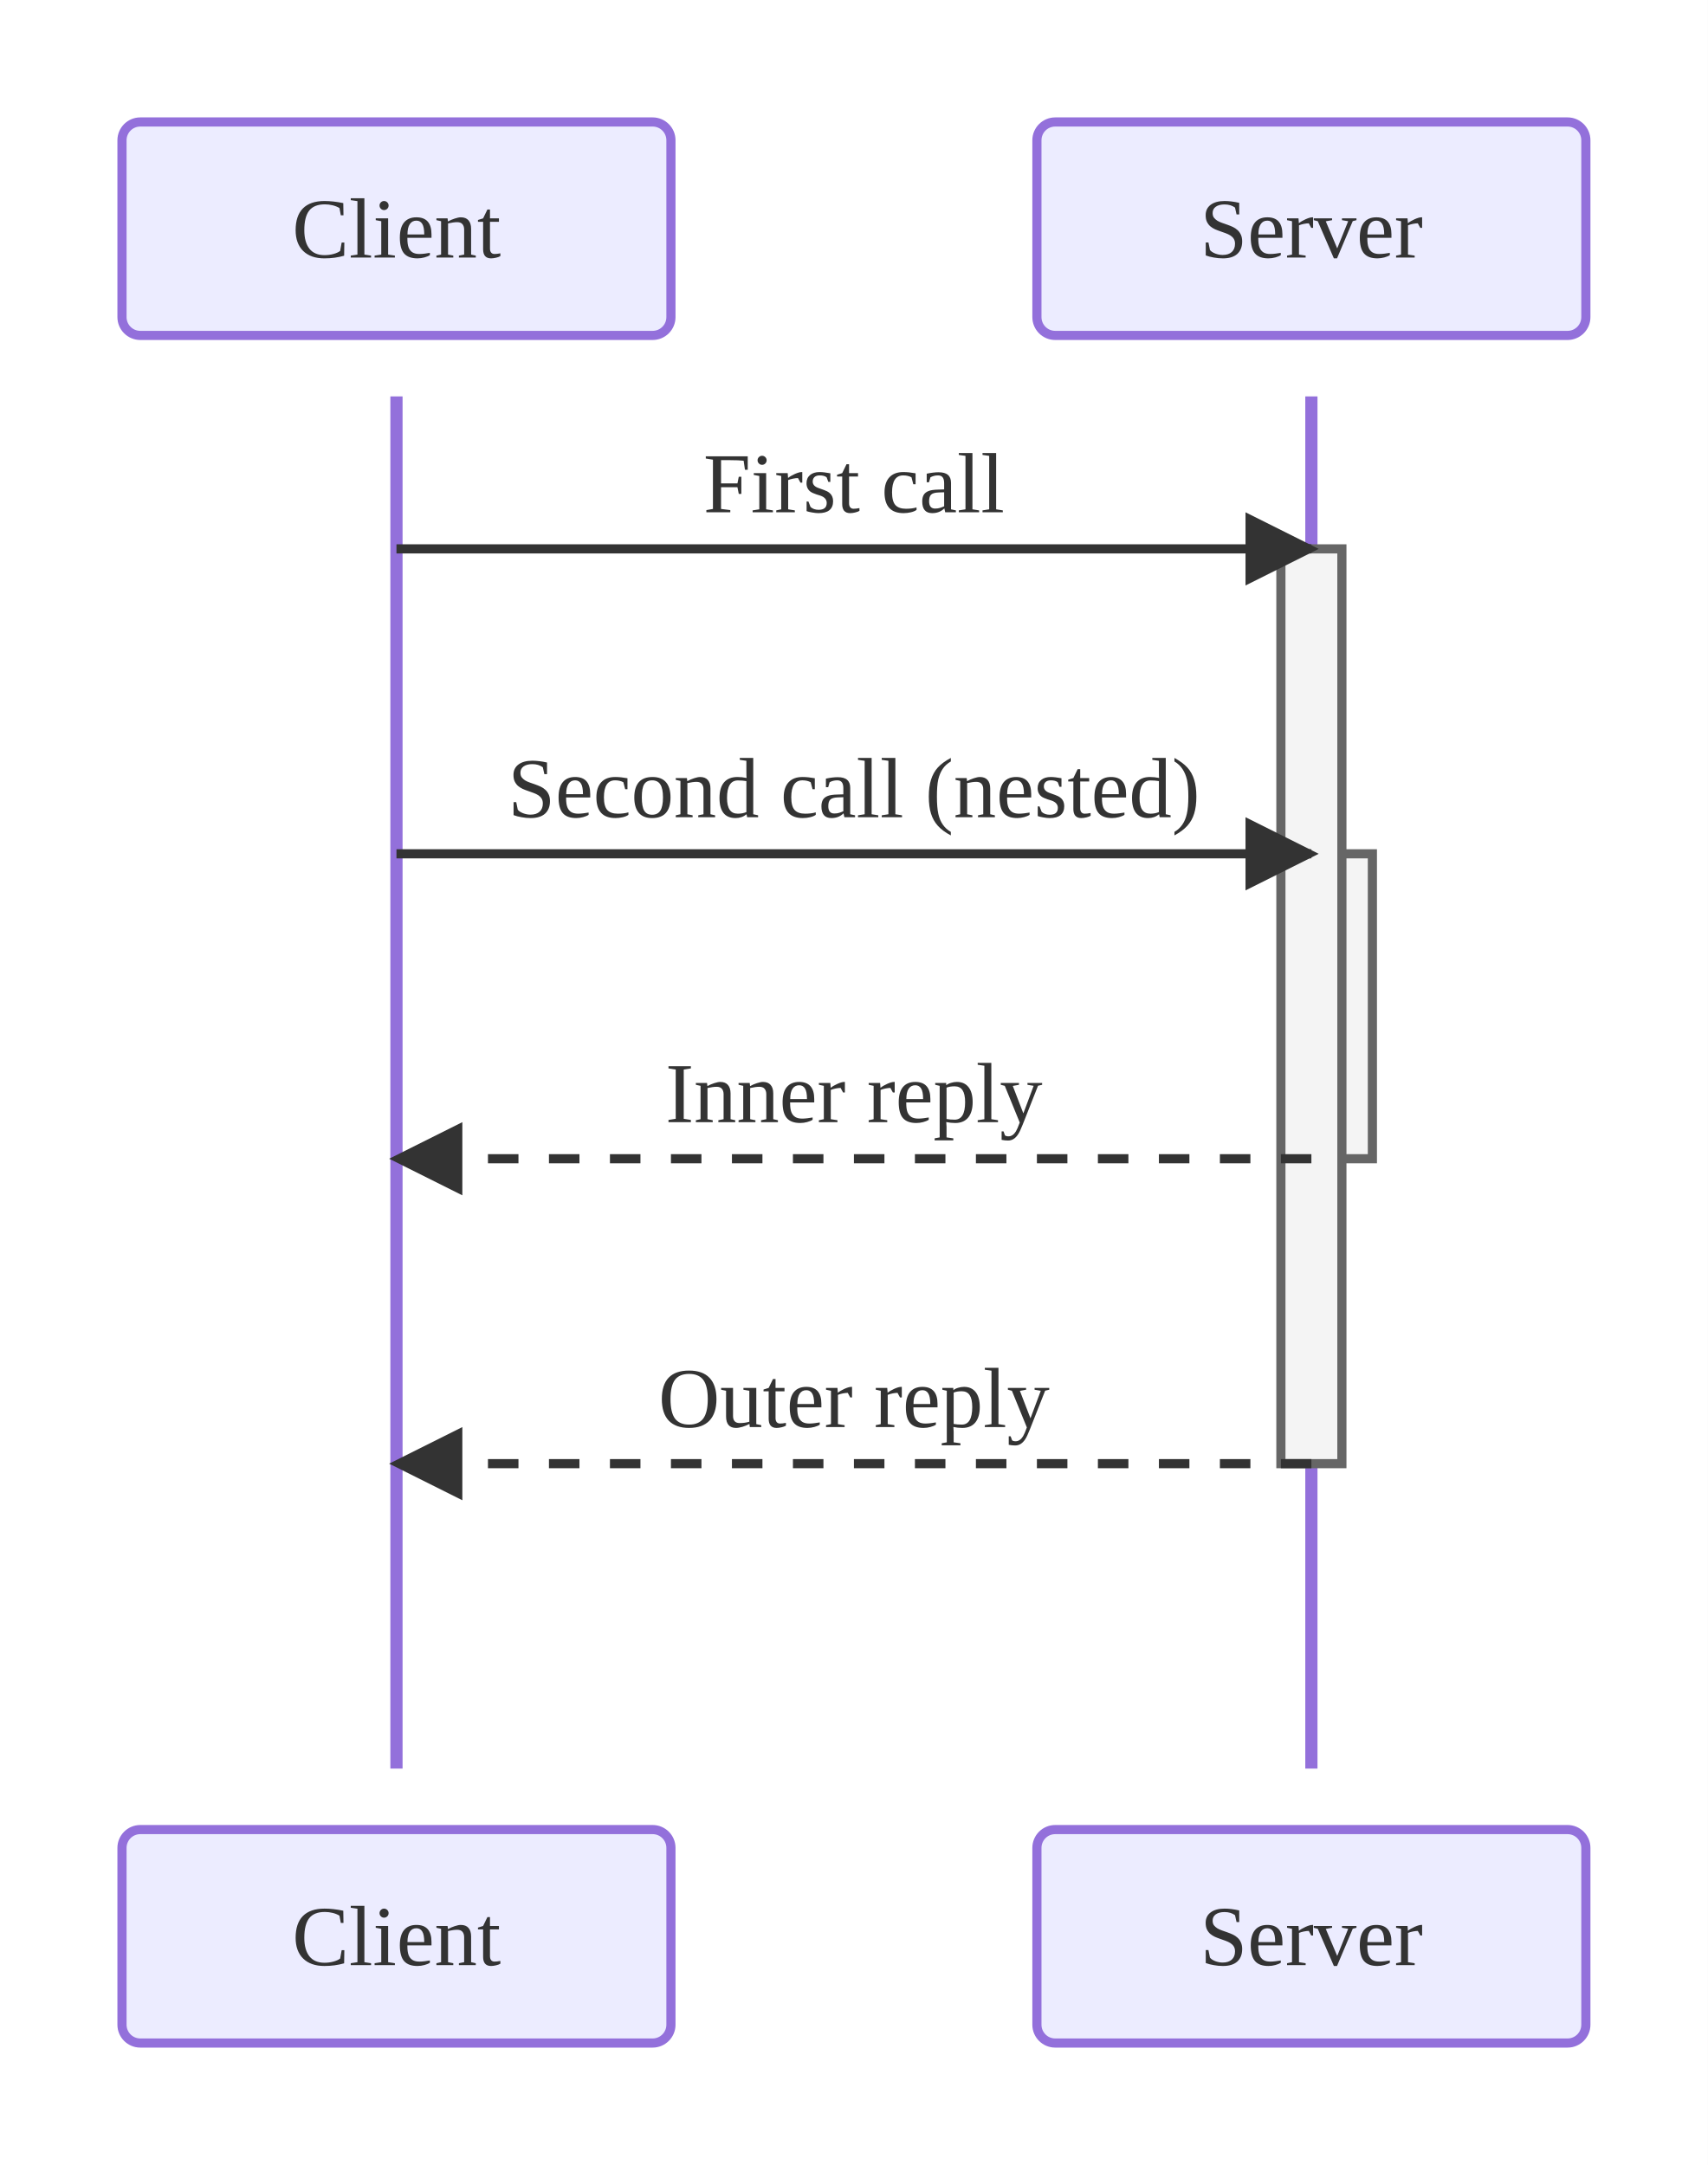
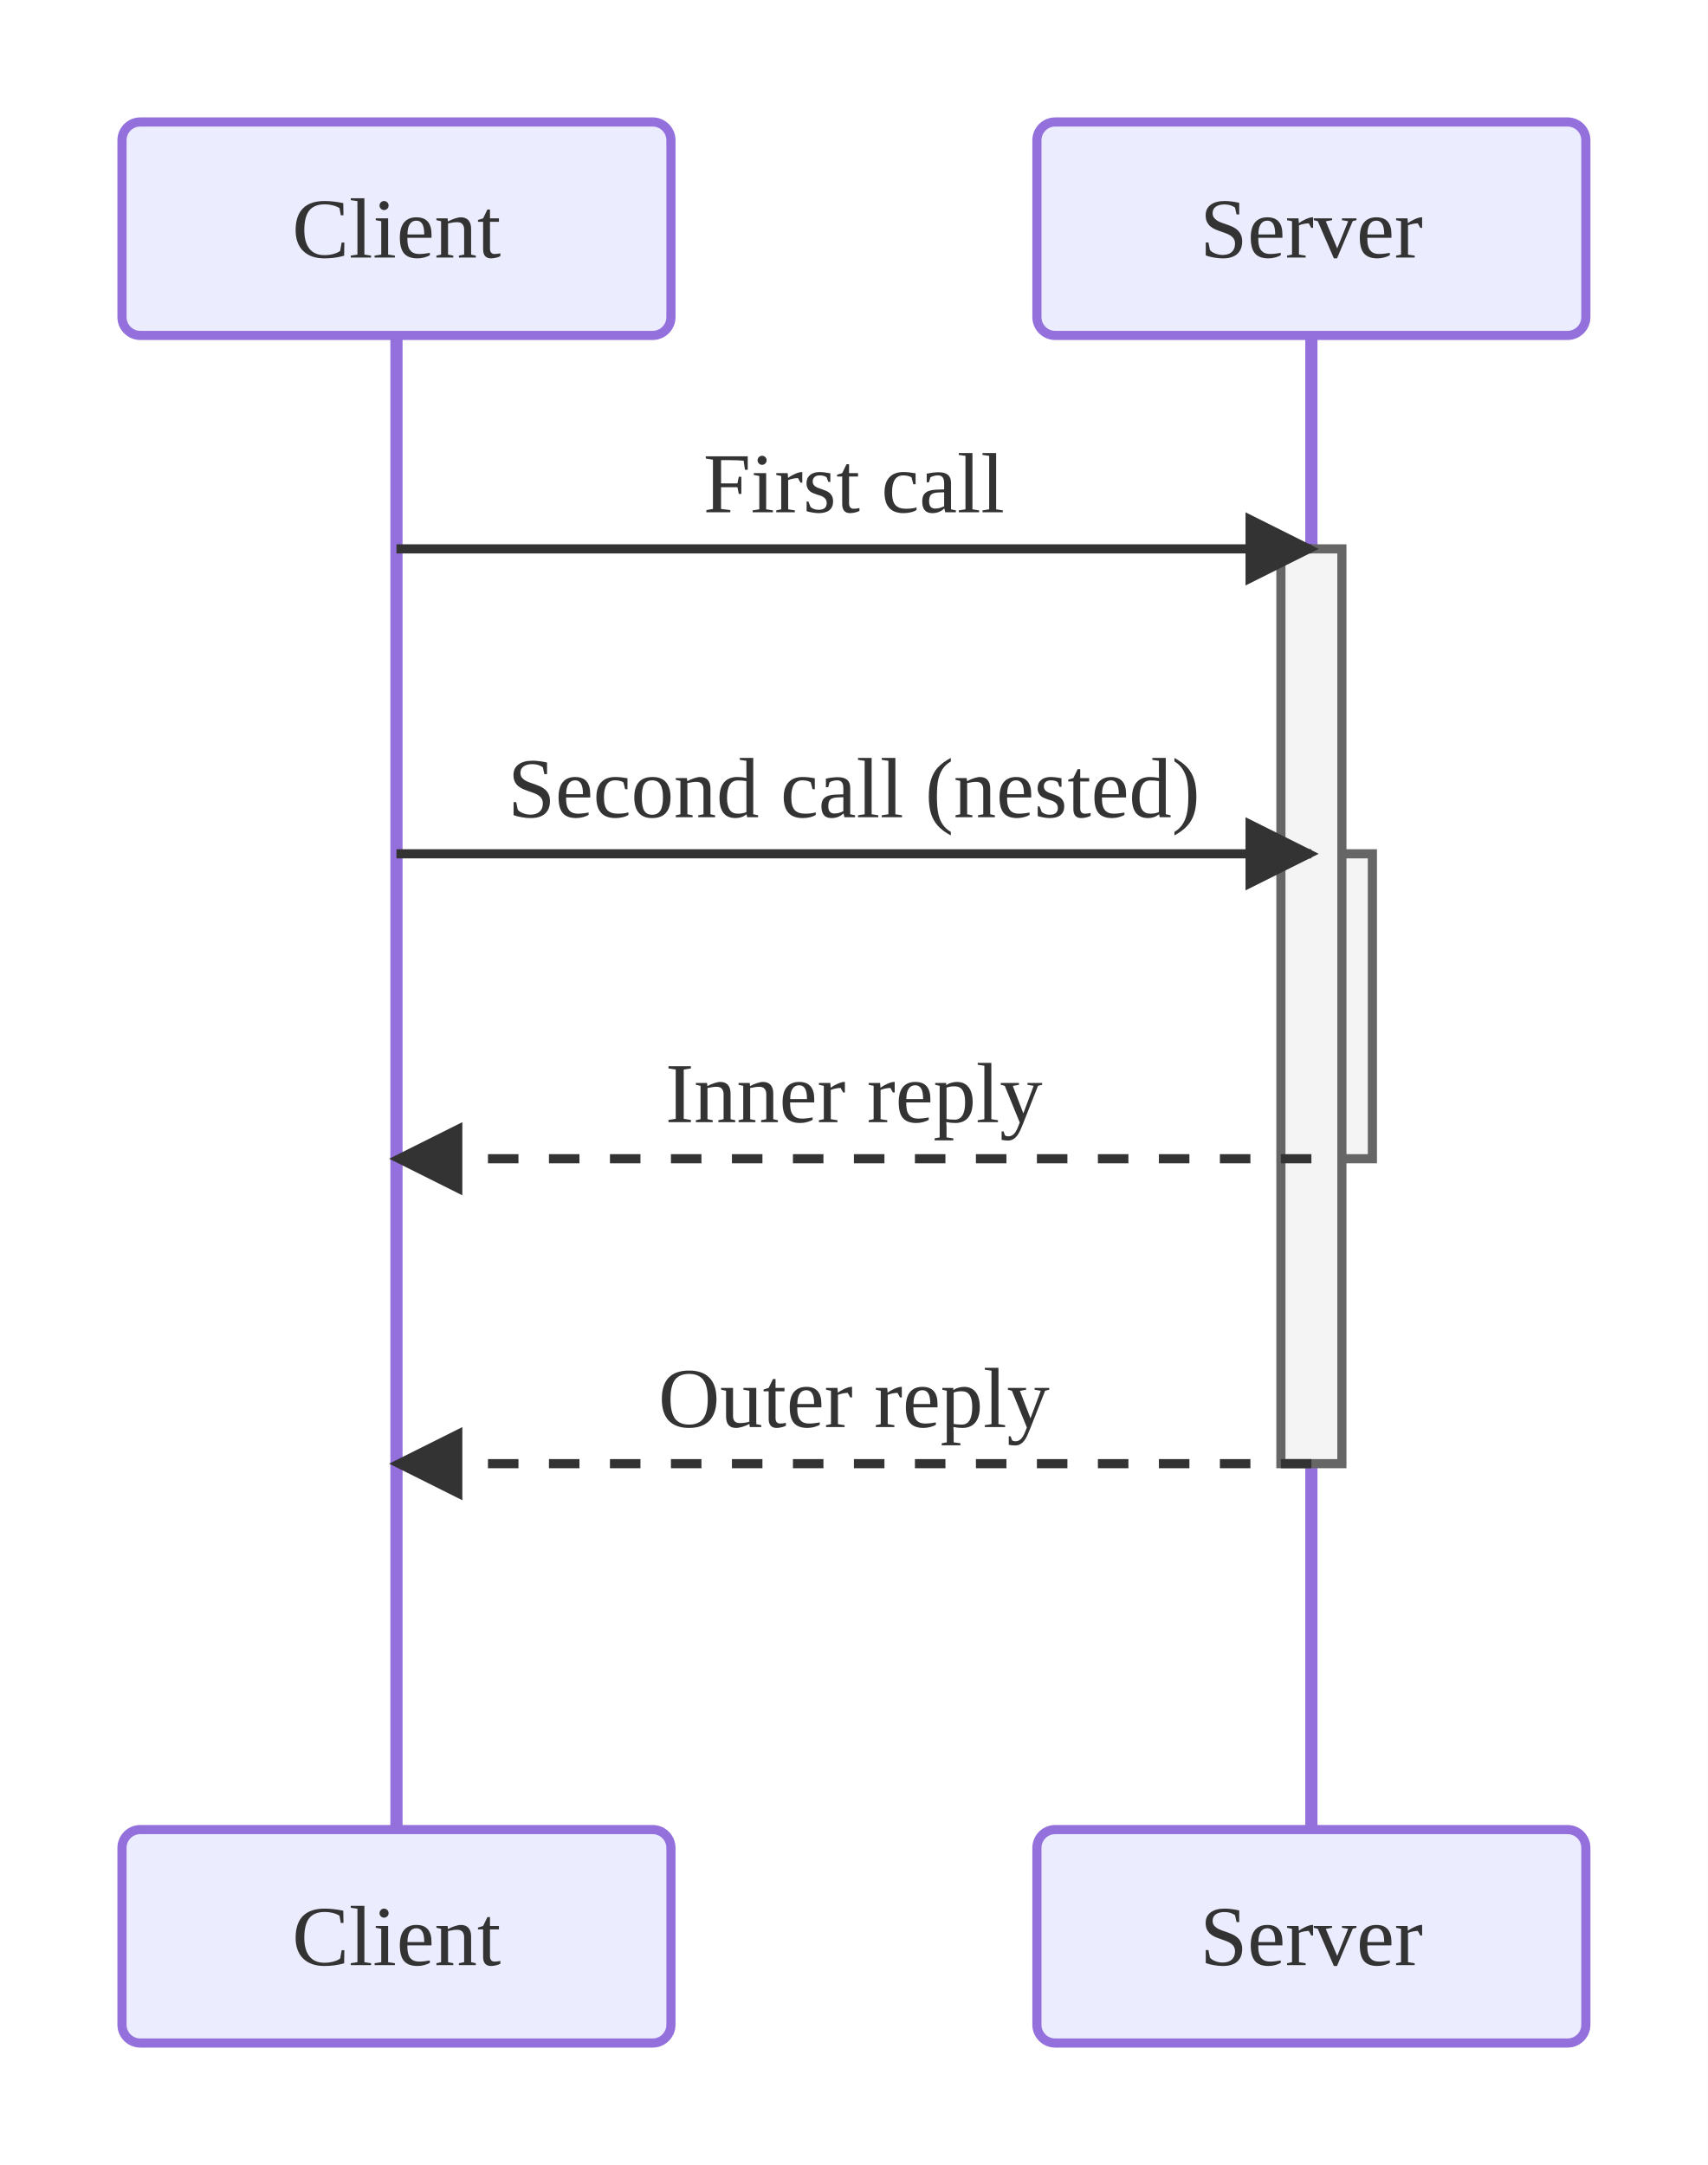
<svg xmlns="http://www.w3.org/2000/svg" viewBox="0 0 280.00 355.00">
  <defs>
    <marker id="seq-arrow-solid" viewBox="0 0 10 10" refX="9.00" refY="5.00" markerWidth="8.00" markerHeight="8.00" orient="auto">
      <polygon points="0,0 10,5 0,10" style="fill:#333" />
    </marker>
    <marker id="seq-arrow-dashed" viewBox="0 0 10 10" refX="9.00" refY="5.00" markerWidth="8.00" markerHeight="8.00" orient="auto">
      <polygon points="0,0 10,5 0,10" style="fill:#333" />
    </marker>
    <marker id="seq-arrow-solid-cross" viewBox="0 0 10 10" refX="5.00" refY="5.00" markerWidth="10.00" markerHeight="10.00" orient="auto">
      <path d="M2,2 L8,8 M2,8 L8,2" style="stroke:#333;stroke-width:1.5;fill:none" />
    </marker>
    <marker id="seq-arrow-dashed-cross" viewBox="0 0 10 10" refX="5.00" refY="5.00" markerWidth="10.00" markerHeight="10.00" orient="auto">
      <path d="M2,2 L8,8 M2,8 L8,2" style="stroke:#333;stroke-width:1.5;fill:none" />
    </marker>
    <marker id="seq-arrow-solid-open" viewBox="0 0 10 10" refX="10.00" refY="5.00" markerWidth="8.00" markerHeight="8.00" orient="auto">
      <polyline points="0,1 10,5 0,9" style="stroke:#333;stroke-width:1.5;fill:none" />
    </marker>
    <marker id="seq-arrow-dashed-open" viewBox="0 0 10 10" refX="10.00" refY="5.00" markerWidth="8.00" markerHeight="8.00" orient="auto">
      <polyline points="0,1 10,5 0,9" style="stroke:#333;stroke-width:1.5;fill:none" />
    </marker>
  </defs>
  <rect x="0.00" y="0.00" width="280.00" height="355.00" style="fill:white;stroke:none" />
-   <line x1="65.00" y1="65.00" x2="65.00" y2="290.00" style="stroke:#9370DB;stroke-width:2.0" />
-   <line x1="215.00" y1="65.00" x2="215.00" y2="290.00" style="stroke:#9370DB;stroke-width:2.0" />
+   <line x1="65.00" y1="55.00" x2="65.00" y2="300.00" style="stroke:#9370DB;stroke-width:2.0" />
+   <line x1="215.00" y1="55.00" x2="215.00" y2="300.00" style="stroke:#9370DB;stroke-width:2.0" />
  <rect x="215.00" y="140.00" width="10.00" height="50.00" style="fill:#F4F4F4;stroke:#666;stroke-width:1.5" />
  <rect x="210.00" y="90.00" width="10.00" height="150.00" style="fill:#F4F4F4;stroke:#666;stroke-width:1.5" />
  <line x1="65.00" y1="90.00" x2="215.00" y2="90.00" style="stroke:#333;stroke-width:1.5;fill:none" marker-end="url(#seq-arrow-solid)" />
  <text x="140.00" y="84.00" text-anchor="middle" dominant-baseline="auto" style="fill:#333;font-size:14px">First call</text>
  <line x1="65.00" y1="140.00" x2="215.00" y2="140.00" style="stroke:#333;stroke-width:1.5;fill:none" marker-end="url(#seq-arrow-solid)" />
  <text x="140.00" y="134.00" text-anchor="middle" dominant-baseline="auto" style="fill:#333;font-size:14px">Second call (nested)</text>
  <line x1="215.00" y1="190.00" x2="65.00" y2="190.00" style="stroke:#333;stroke-width:1.5;fill:none;stroke-dasharray:5,5" marker-end="url(#seq-arrow-dashed)" />
  <text x="140.00" y="184.00" text-anchor="middle" dominant-baseline="auto" style="fill:#333;font-size:14px">Inner reply</text>
  <line x1="215.00" y1="240.00" x2="65.00" y2="240.00" style="stroke:#333;stroke-width:1.5;fill:none;stroke-dasharray:5,5" marker-end="url(#seq-arrow-dashed)" />
  <text x="140.00" y="234.00" text-anchor="middle" dominant-baseline="auto" style="fill:#333;font-size:14px">Outer reply</text>
  <rect x="20.00" y="20.00" width="90.00" height="35.00" rx="3.00" ry="3.00" style="fill:#ECECFF;stroke:#9370DB;stroke-width:1.5" />
  <text x="65.00" y="37.50" text-anchor="middle" dominant-baseline="central" style="fill:#333;font-size:14px">Client</text>
  <rect x="20.00" y="300.00" width="90.00" height="35.00" rx="3.00" ry="3.00" style="fill:#ECECFF;stroke:#9370DB;stroke-width:1.5" />
  <text x="65.00" y="317.50" text-anchor="middle" dominant-baseline="central" style="fill:#333;font-size:14px">Client</text>
  <rect x="170.00" y="20.00" width="90.00" height="35.00" rx="3.00" ry="3.00" style="fill:#ECECFF;stroke:#9370DB;stroke-width:1.5" />
  <text x="215.00" y="37.50" text-anchor="middle" dominant-baseline="central" style="fill:#333;font-size:14px">Server</text>
  <rect x="170.00" y="300.00" width="90.00" height="35.00" rx="3.00" ry="3.00" style="fill:#ECECFF;stroke:#9370DB;stroke-width:1.5" />
  <text x="215.00" y="317.50" text-anchor="middle" dominant-baseline="central" style="fill:#333;font-size:14px">Server</text>
</svg>
